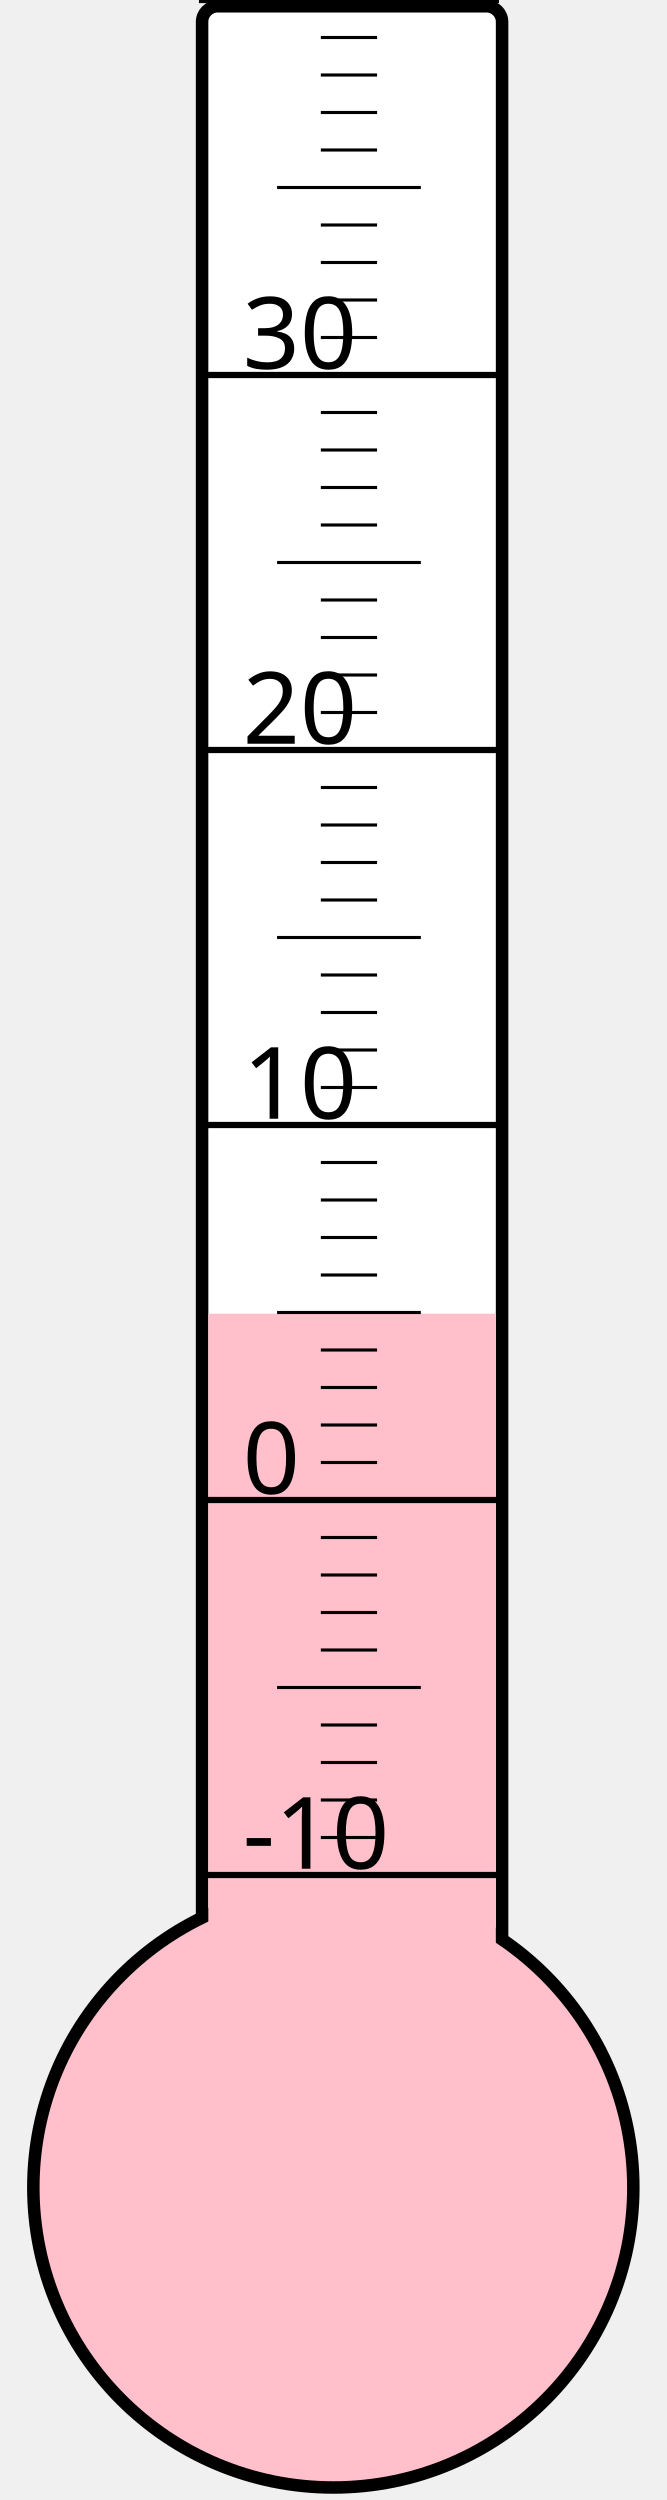
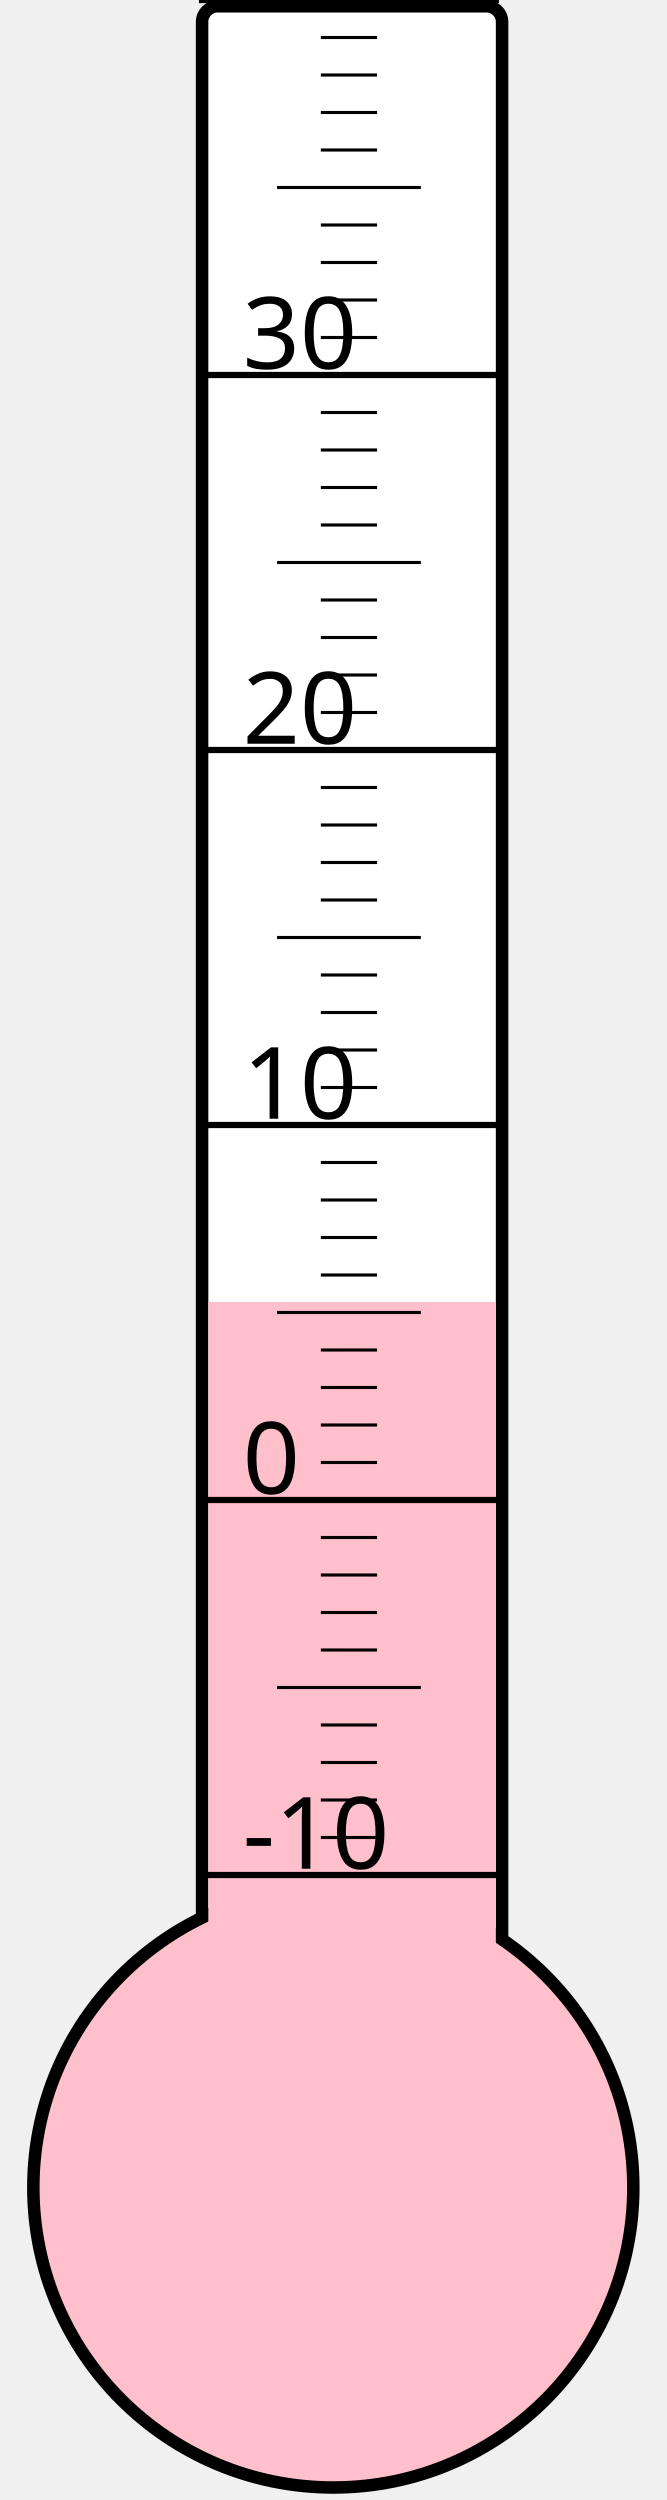
<svg xmlns="http://www.w3.org/2000/svg" width="40px" height="150px" viewBox="0 0 200 800">
  <rect width="200" height="800" x="0" y="0" style="fill: #ffffeb; fill-opacity: 0;" />
  <rect width="96" height="680" x="58" y="2" rx="5" ry="5" style="fill: white; fill-opacity: 1; stroke: black; stroke-width: 4;" />
  <circle cx="100" cy="700" r="96" style="fill: pink; stroke: black; stroke-width: 4;" />
-   <rect width="92" height="279.625" x="60" y="420.375" style="fill: pink; fill-opacity: 1; stroke-width: 0;" />
+   <rect width="92" height="283.375" x="60" y="416.625" style="fill: pink; fill-opacity: 1; stroke-width: 0;" />
  <text x="71" y="598" style="font-family: sans-serif; font-size: 24pt;">-10</text>
  <text x="71" y="478" style="font-family: sans-serif; font-size: 24pt;">0</text>
  <text x="71" y="358" style="font-family: sans-serif; font-size: 24pt;">10</text>
  <text x="71" y="238" style="font-family: sans-serif; font-size: 24pt;">20</text>
  <text x="71" y="118" style="font-family: sans-serif; font-size: 24pt;">30</text>
  <g style="stroke: black;">
    <line x1="57" y1="600" x2="153" y2="600" style="stroke-width: 2;" />
    <line x1="96" y1="588" x2="114" y2="588" style="stroke-width: 1;" />
    <line x1="96" y1="576" x2="114" y2="576" style="stroke-width: 1;" />
    <line x1="96" y1="564" x2="114" y2="564" style="stroke-width: 1;" />
    <line x1="96" y1="552" x2="114" y2="552" style="stroke-width: 1;" />
    <line x1="82" y1="540" x2="128" y2="540" style="stroke-width: 1;" />
    <line x1="96" y1="528" x2="114" y2="528" style="stroke-width: 1;" />
    <line x1="96" y1="516" x2="114" y2="516" style="stroke-width: 1;" />
    <line x1="96" y1="504" x2="114" y2="504" style="stroke-width: 1;" />
    <line x1="96" y1="492" x2="114" y2="492" style="stroke-width: 1;" />
    <line x1="57" y1="480" x2="153" y2="480" style="stroke-width: 2;" />
    <line x1="96" y1="468" x2="114" y2="468" style="stroke-width: 1;" />
    <line x1="96" y1="456" x2="114" y2="456" style="stroke-width: 1;" />
    <line x1="96" y1="444" x2="114" y2="444" style="stroke-width: 1;" />
    <line x1="96" y1="432" x2="114" y2="432" style="stroke-width: 1;" />
    <line x1="82" y1="420" x2="128" y2="420" style="stroke-width: 1;" />
    <line x1="96" y1="408" x2="114" y2="408" style="stroke-width: 1;" />
    <line x1="96" y1="396" x2="114" y2="396" style="stroke-width: 1;" />
    <line x1="96" y1="384" x2="114" y2="384" style="stroke-width: 1;" />
    <line x1="96" y1="372" x2="114" y2="372" style="stroke-width: 1;" />
    <line x1="57" y1="360" x2="153" y2="360" style="stroke-width: 2;" />
    <line x1="96" y1="348" x2="114" y2="348" style="stroke-width: 1;" />
    <line x1="96" y1="336" x2="114" y2="336" style="stroke-width: 1;" />
    <line x1="96" y1="324" x2="114" y2="324" style="stroke-width: 1;" />
    <line x1="96" y1="312" x2="114" y2="312" style="stroke-width: 1;" />
    <line x1="82" y1="300" x2="128" y2="300" style="stroke-width: 1;" />
    <line x1="96" y1="288" x2="114" y2="288" style="stroke-width: 1;" />
    <line x1="96" y1="276" x2="114" y2="276" style="stroke-width: 1;" />
    <line x1="96" y1="264" x2="114" y2="264" style="stroke-width: 1;" />
    <line x1="96" y1="252" x2="114" y2="252" style="stroke-width: 1;" />
    <line x1="57" y1="240" x2="153" y2="240" style="stroke-width: 2;" />
    <line x1="96" y1="228" x2="114" y2="228" style="stroke-width: 1;" />
    <line x1="96" y1="216" x2="114" y2="216" style="stroke-width: 1;" />
    <line x1="96" y1="204" x2="114" y2="204" style="stroke-width: 1;" />
    <line x1="96" y1="192" x2="114" y2="192" style="stroke-width: 1;" />
    <line x1="82" y1="180" x2="128" y2="180" style="stroke-width: 1;" />
    <line x1="96" y1="168" x2="114" y2="168" style="stroke-width: 1;" />
    <line x1="96" y1="156" x2="114" y2="156" style="stroke-width: 1;" />
    <line x1="96" y1="144" x2="114" y2="144" style="stroke-width: 1;" />
    <line x1="96" y1="132" x2="114" y2="132" style="stroke-width: 1;" />
    <line x1="57" y1="120" x2="153" y2="120" style="stroke-width: 2;" />
    <line x1="96" y1="108" x2="114" y2="108" style="stroke-width: 1;" />
    <line x1="96" y1="96" x2="114" y2="96" style="stroke-width: 1;" />
    <line x1="96" y1="84" x2="114" y2="84" style="stroke-width: 1;" />
    <line x1="96" y1="72" x2="114" y2="72" style="stroke-width: 1;" />
    <line x1="82" y1="60" x2="128" y2="60" style="stroke-width: 1;" />
    <line x1="96" y1="48" x2="114" y2="48" style="stroke-width: 1;" />
    <line x1="96" y1="36" x2="114" y2="36" style="stroke-width: 1;" />
    <line x1="96" y1="24" x2="114" y2="24" style="stroke-width: 1;" />
    <line x1="96" y1="12" x2="114" y2="12" style="stroke-width: 1;" />
    <line x1="57" y1="0" x2="153" y2="0" style="stroke-width: 2;" />
  </g>
</svg>
